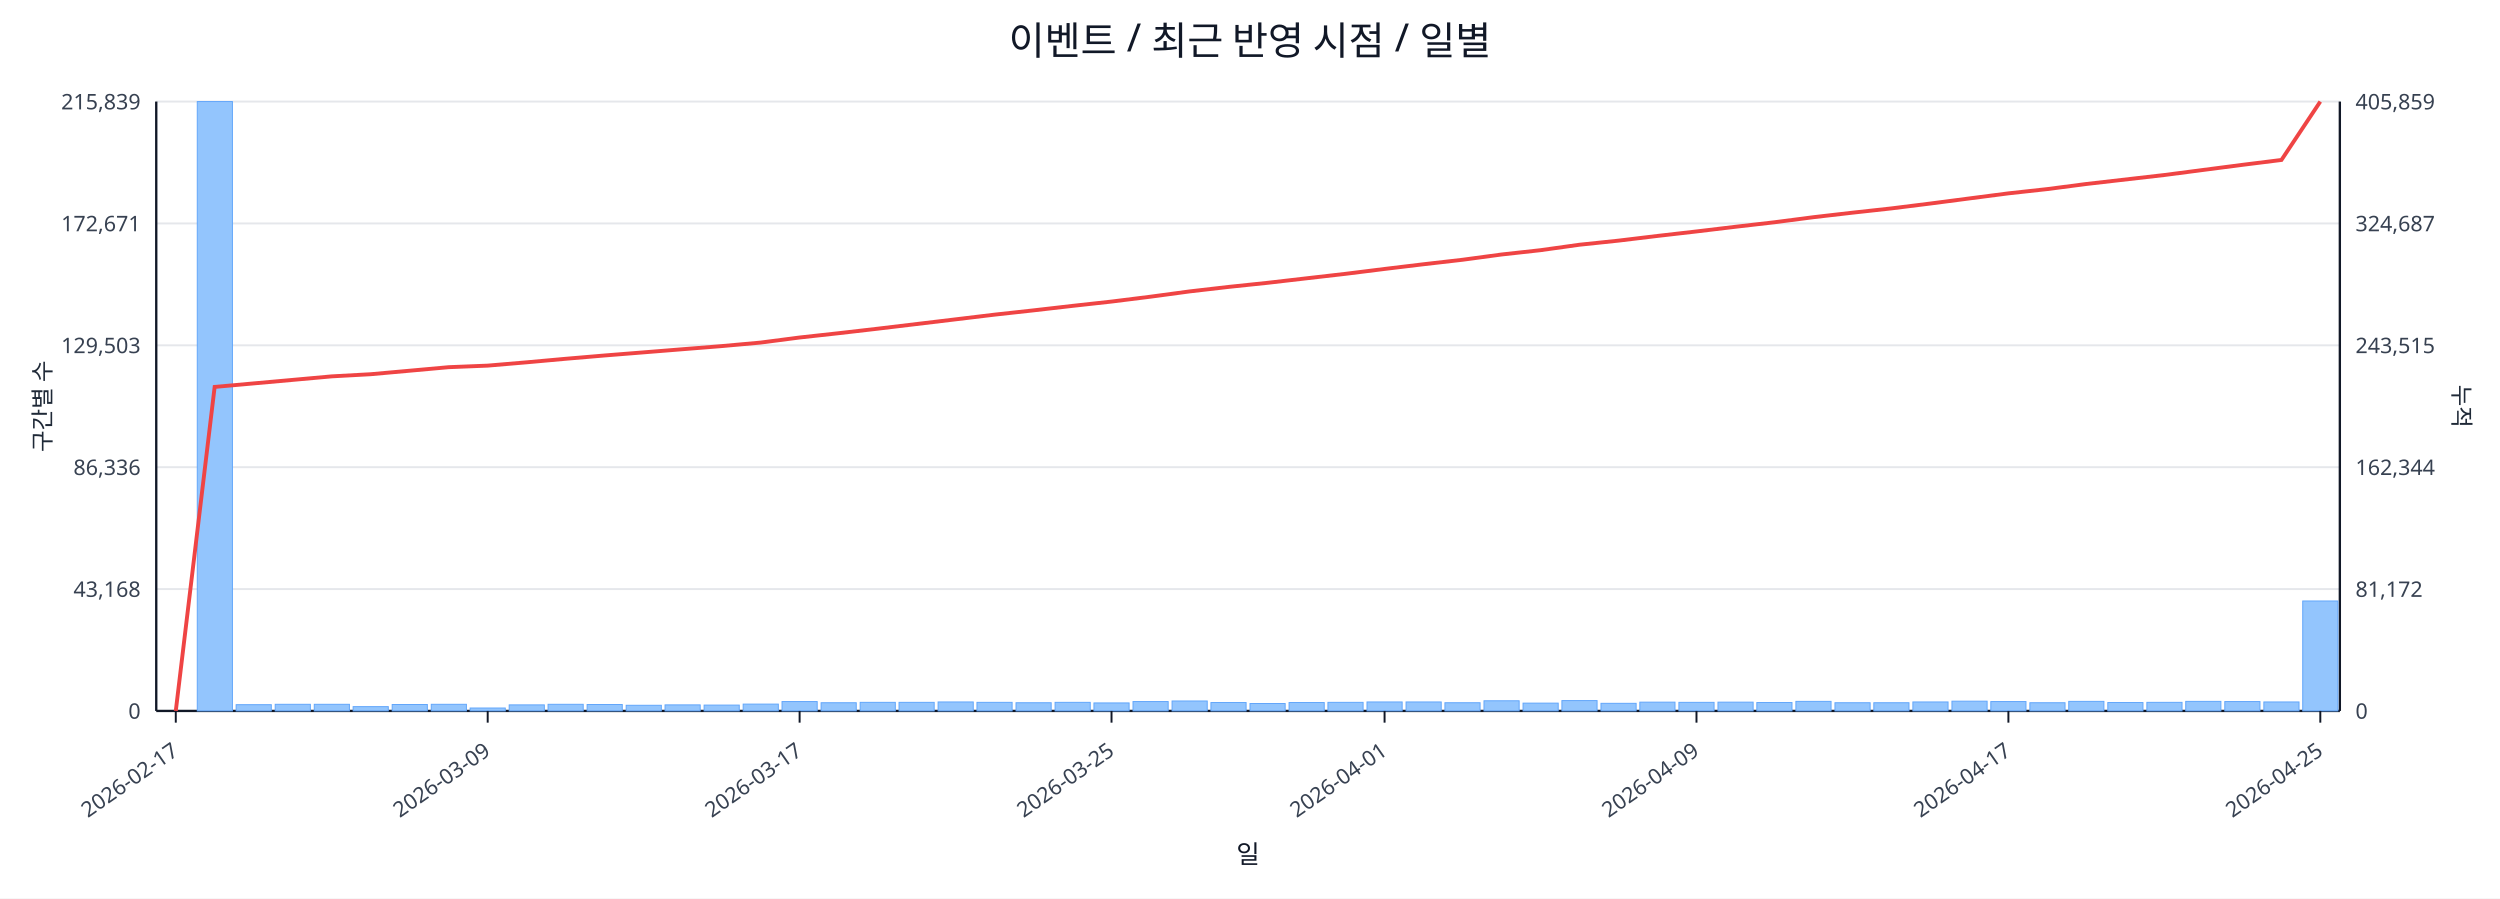
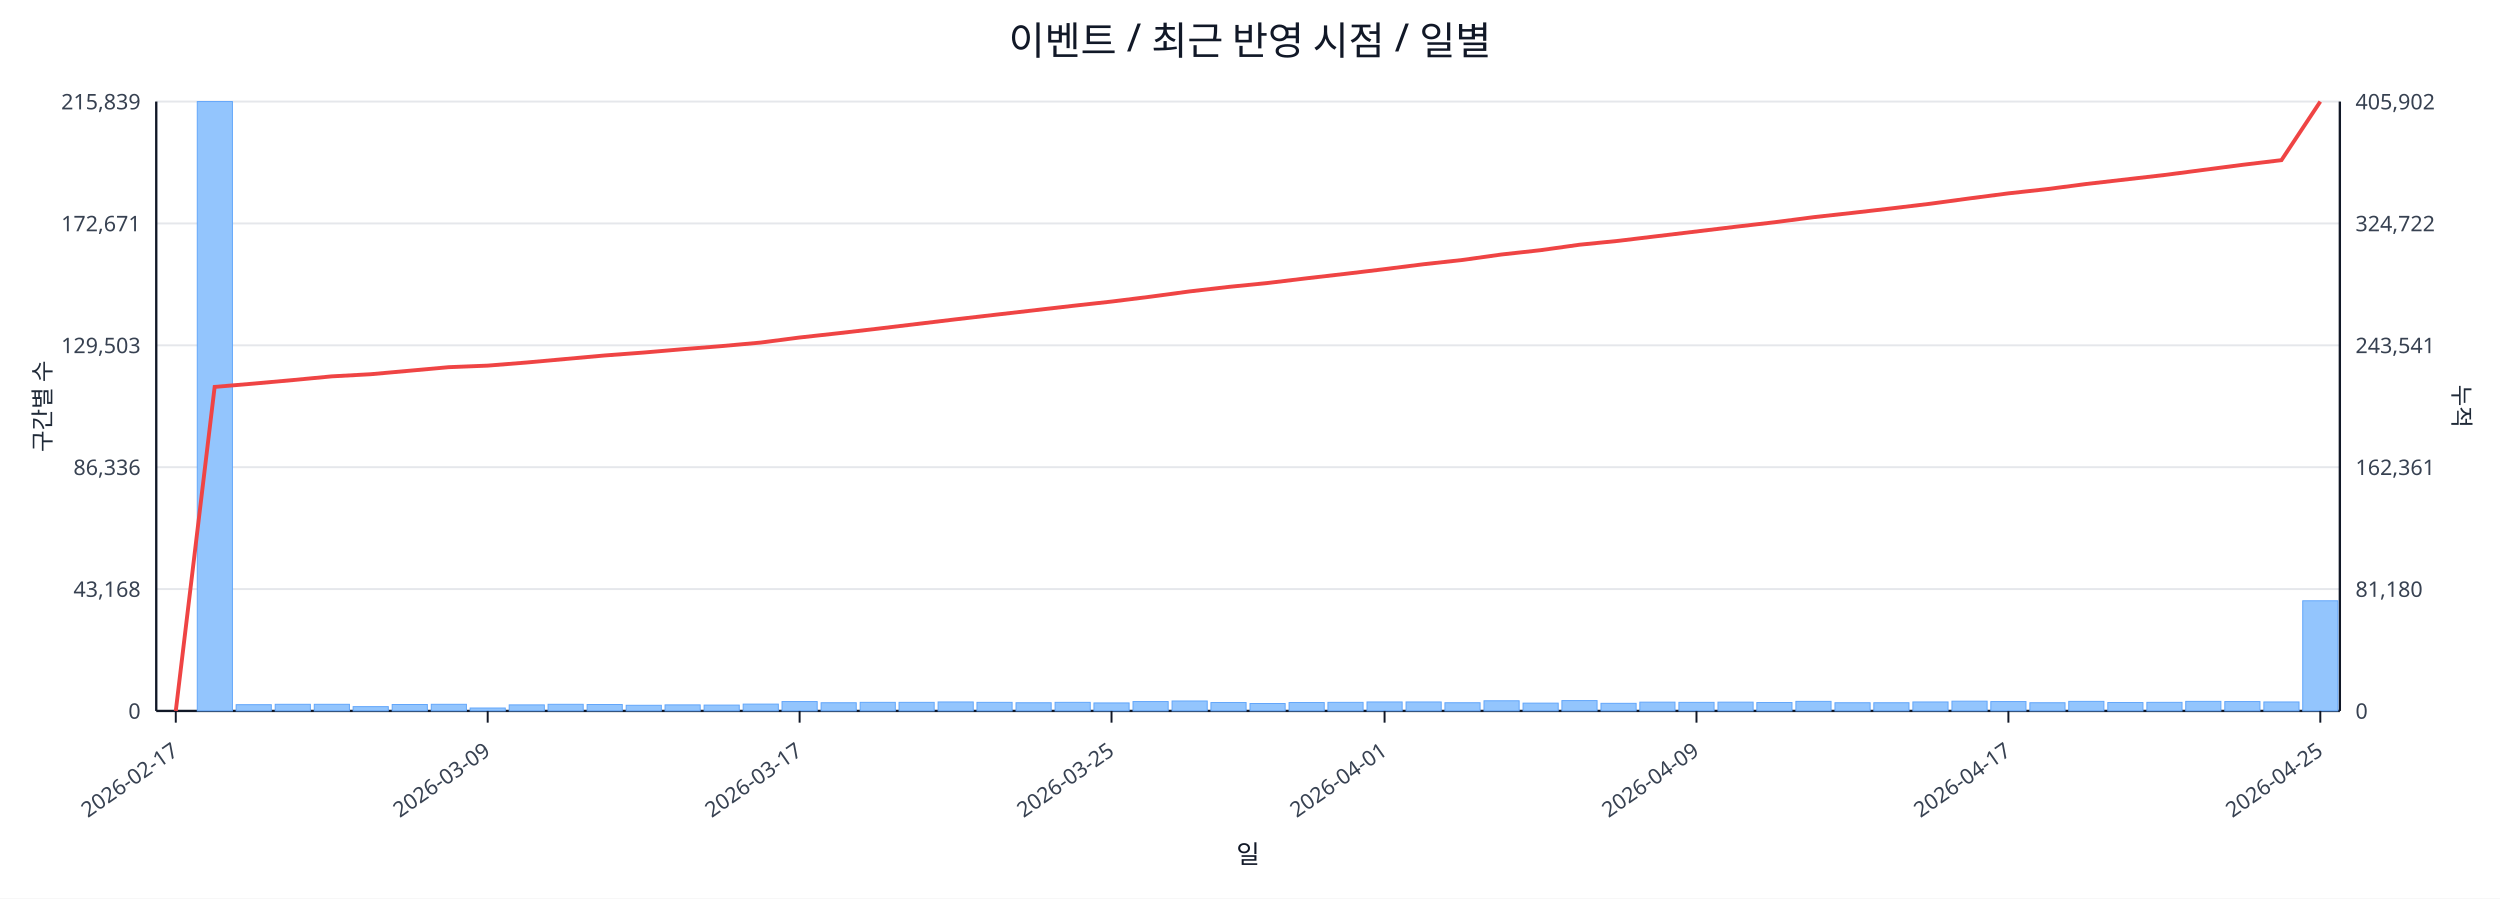
<svg xmlns="http://www.w3.org/2000/svg" width="1280" height="460" viewBox="0 0 1280 460">
  <rect x="0" y="0" width="100%" height="100%" fill="#ffffff" />
  <text x="640.0" y="28" font-size="20" text-anchor="middle" font-family="sans-serif" fill="#111827">이벤트 / 최근 반영 시점 / 일별</text>
  <line x1="80.0" y1="52.0" x2="1198.0" y2="52.0" stroke="#e5e7eb" stroke-width="1" />
  <text x="72.0" y="56.0" font-size="11" text-anchor="end" font-family="sans-serif" fill="#374151">215,839</text>
-   <text x="1206.0" y="56.0" font-size="11" text-anchor="start" font-family="sans-serif" fill="#374151">405,859</text>
+   <text x="1206.0" y="56.0" font-size="11" text-anchor="start" font-family="sans-serif" fill="#374151">405,902</text>
  <line x1="80.0" y1="114.4" x2="1198.0" y2="114.4" stroke="#e5e7eb" stroke-width="1" />
  <text x="72.0" y="118.4" font-size="11" text-anchor="end" font-family="sans-serif" fill="#374151">172,671</text>
-   <text x="1206.0" y="118.4" font-size="11" text-anchor="start" font-family="sans-serif" fill="#374151">324,687</text>
+   <text x="1206.0" y="118.4" font-size="11" text-anchor="start" font-family="sans-serif" fill="#374151">324,722</text>
  <line x1="80.0" y1="176.8" x2="1198.0" y2="176.8" stroke="#e5e7eb" stroke-width="1" />
  <text x="72.0" y="180.8" font-size="11" text-anchor="end" font-family="sans-serif" fill="#374151">129,503</text>
-   <text x="1206.0" y="180.8" font-size="11" text-anchor="start" font-family="sans-serif" fill="#374151">243,515</text>
+   <text x="1206.0" y="180.8" font-size="11" text-anchor="start" font-family="sans-serif" fill="#374151">243,541</text>
  <line x1="80.0" y1="239.2" x2="1198.0" y2="239.2" stroke="#e5e7eb" stroke-width="1" />
  <text x="72.0" y="243.2" font-size="11" text-anchor="end" font-family="sans-serif" fill="#374151">86,336</text>
-   <text x="1206.0" y="243.2" font-size="11" text-anchor="start" font-family="sans-serif" fill="#374151">162,344</text>
+   <text x="1206.0" y="243.2" font-size="11" text-anchor="start" font-family="sans-serif" fill="#374151">162,361</text>
  <line x1="80.0" y1="301.6" x2="1198.0" y2="301.6" stroke="#e5e7eb" stroke-width="1" />
  <text x="72.0" y="305.6" font-size="11" text-anchor="end" font-family="sans-serif" fill="#374151">43,168</text>
-   <text x="1206.0" y="305.6" font-size="11" text-anchor="start" font-family="sans-serif" fill="#374151">81,172</text>
+   <text x="1206.0" y="305.6" font-size="11" text-anchor="start" font-family="sans-serif" fill="#374151">81,180</text>
  <line x1="80.0" y1="364.0" x2="1198.0" y2="364.0" stroke="#e5e7eb" stroke-width="1" />
  <text x="72.0" y="368.0" font-size="11" text-anchor="end" font-family="sans-serif" fill="#374151">0</text>
  <text x="1206.0" y="368.0" font-size="11" text-anchor="start" font-family="sans-serif" fill="#374151">0</text>
  <line x1="80.0" y1="364.0" x2="1198.0" y2="364.0" stroke="#111827" stroke-width="1.2" />
  <line x1="80.0" y1="52.0" x2="80.0" y2="364.0" stroke="#111827" stroke-width="1.2" />
  <line x1="1198.0" y1="52.0" x2="1198.0" y2="364.0" stroke="#111827" stroke-width="1.2" />
  <rect x="81.0" y="364.0" width="18.0" height="0.0" fill="#93c5fd" stroke="#60a5fa" stroke-width="0.5" />
  <rect x="101.0" y="52.0" width="18.0" height="312.0" fill="#93c5fd" stroke="#60a5fa" stroke-width="0.5" />
  <rect x="120.9" y="360.8" width="18.0" height="3.2" fill="#93c5fd" stroke="#60a5fa" stroke-width="0.5" />
  <rect x="140.9" y="360.6" width="18.0" height="3.4" fill="#93c5fd" stroke="#60a5fa" stroke-width="0.5" />
  <rect x="160.9" y="360.6" width="18.0" height="3.4" fill="#93c5fd" stroke="#60a5fa" stroke-width="0.5" />
  <rect x="180.8" y="361.8" width="18.0" height="2.2" fill="#93c5fd" stroke="#60a5fa" stroke-width="0.5" />
  <rect x="200.8" y="360.7" width="18.0" height="3.3" fill="#93c5fd" stroke="#60a5fa" stroke-width="0.5" />
  <rect x="220.8" y="360.6" width="18.0" height="3.4" fill="#93c5fd" stroke="#60a5fa" stroke-width="0.5" />
  <rect x="240.7" y="362.5" width="18.0" height="1.5" fill="#93c5fd" stroke="#60a5fa" stroke-width="0.5" />
  <rect x="260.7" y="360.9" width="18.0" height="3.1" fill="#93c5fd" stroke="#60a5fa" stroke-width="0.5" />
  <rect x="280.6" y="360.6" width="18.0" height="3.4" fill="#93c5fd" stroke="#60a5fa" stroke-width="0.5" />
  <rect x="300.6" y="360.7" width="18.0" height="3.3" fill="#93c5fd" stroke="#60a5fa" stroke-width="0.5" />
  <rect x="320.6" y="361.1" width="18.0" height="2.9" fill="#93c5fd" stroke="#60a5fa" stroke-width="0.5" />
  <rect x="340.5" y="360.9" width="18.0" height="3.1" fill="#93c5fd" stroke="#60a5fa" stroke-width="0.5" />
  <rect x="360.5" y="361.0" width="18.0" height="3.0" fill="#93c5fd" stroke="#60a5fa" stroke-width="0.5" />
  <rect x="380.5" y="360.5" width="18.0" height="3.5" fill="#93c5fd" stroke="#60a5fa" stroke-width="0.5" />
  <rect x="400.4" y="359.2" width="18.0" height="4.8" fill="#93c5fd" stroke="#60a5fa" stroke-width="0.5" />
  <rect x="420.4" y="359.8" width="18.0" height="4.2" fill="#93c5fd" stroke="#60a5fa" stroke-width="0.5" />
  <rect x="440.4" y="359.6" width="18.0" height="4.4" fill="#93c5fd" stroke="#60a5fa" stroke-width="0.5" />
  <rect x="460.3" y="359.6" width="18.0" height="4.4" fill="#93c5fd" stroke="#60a5fa" stroke-width="0.5" />
  <rect x="480.3" y="359.4" width="18.0" height="4.6" fill="#93c5fd" stroke="#60a5fa" stroke-width="0.5" />
  <rect x="500.2" y="359.6" width="18.0" height="4.4" fill="#93c5fd" stroke="#60a5fa" stroke-width="0.5" />
  <rect x="520.2" y="359.8" width="18.0" height="4.2" fill="#93c5fd" stroke="#60a5fa" stroke-width="0.5" />
  <rect x="540.2" y="359.6" width="18.0" height="4.4" fill="#93c5fd" stroke="#60a5fa" stroke-width="0.5" />
  <rect x="560.1" y="359.9" width="18.0" height="4.1" fill="#93c5fd" stroke="#60a5fa" stroke-width="0.5" />
  <rect x="580.1" y="359.2" width="18.0" height="4.8" fill="#93c5fd" stroke="#60a5fa" stroke-width="0.5" />
  <rect x="600.1" y="358.9" width="18.0" height="5.1" fill="#93c5fd" stroke="#60a5fa" stroke-width="0.5" />
  <rect x="620.0" y="359.7" width="18.0" height="4.3" fill="#93c5fd" stroke="#60a5fa" stroke-width="0.5" />
  <rect x="640.0" y="360.2" width="18.0" height="3.8" fill="#93c5fd" stroke="#60a5fa" stroke-width="0.5" />
  <rect x="660.0" y="359.7" width="18.0" height="4.3" fill="#93c5fd" stroke="#60a5fa" stroke-width="0.5" />
  <rect x="679.9" y="359.6" width="18.0" height="4.4" fill="#93c5fd" stroke="#60a5fa" stroke-width="0.5" />
  <rect x="699.9" y="359.4" width="18.0" height="4.6" fill="#93c5fd" stroke="#60a5fa" stroke-width="0.5" />
  <rect x="719.9" y="359.4" width="18.0" height="4.6" fill="#93c5fd" stroke="#60a5fa" stroke-width="0.5" />
  <rect x="739.8" y="359.8" width="18.0" height="4.2" fill="#93c5fd" stroke="#60a5fa" stroke-width="0.5" />
  <rect x="759.8" y="358.8" width="18.0" height="5.2" fill="#93c5fd" stroke="#60a5fa" stroke-width="0.5" />
  <rect x="779.8" y="360.0" width="18.0" height="4.0" fill="#93c5fd" stroke="#60a5fa" stroke-width="0.5" />
  <rect x="799.7" y="358.7" width="18.0" height="5.3" fill="#93c5fd" stroke="#60a5fa" stroke-width="0.5" />
  <rect x="819.7" y="360.1" width="18.0" height="3.9" fill="#93c5fd" stroke="#60a5fa" stroke-width="0.5" />
  <rect x="839.6" y="359.5" width="18.0" height="4.5" fill="#93c5fd" stroke="#60a5fa" stroke-width="0.5" />
  <rect x="859.6" y="359.6" width="18.0" height="4.4" fill="#93c5fd" stroke="#60a5fa" stroke-width="0.5" />
  <rect x="879.6" y="359.5" width="18.0" height="4.5" fill="#93c5fd" stroke="#60a5fa" stroke-width="0.5" />
  <rect x="899.5" y="359.7" width="18.0" height="4.3" fill="#93c5fd" stroke="#60a5fa" stroke-width="0.5" />
  <rect x="919.5" y="359.1" width="18.0" height="4.9" fill="#93c5fd" stroke="#60a5fa" stroke-width="0.5" />
  <rect x="939.5" y="359.8" width="18.0" height="4.2" fill="#93c5fd" stroke="#60a5fa" stroke-width="0.5" />
  <rect x="959.4" y="359.8" width="18.0" height="4.2" fill="#93c5fd" stroke="#60a5fa" stroke-width="0.5" />
  <rect x="979.4" y="359.4" width="18.0" height="4.6" fill="#93c5fd" stroke="#60a5fa" stroke-width="0.5" />
  <rect x="999.4" y="359.0" width="18.0" height="5.0" fill="#93c5fd" stroke="#60a5fa" stroke-width="0.5" />
  <rect x="1019.3" y="359.2" width="18.0" height="4.8" fill="#93c5fd" stroke="#60a5fa" stroke-width="0.5" />
  <rect x="1039.3" y="359.8" width="18.0" height="4.2" fill="#93c5fd" stroke="#60a5fa" stroke-width="0.5" />
  <rect x="1059.2" y="359.1" width="18.0" height="4.9" fill="#93c5fd" stroke="#60a5fa" stroke-width="0.5" />
  <rect x="1079.2" y="359.7" width="18.0" height="4.3" fill="#93c5fd" stroke="#60a5fa" stroke-width="0.5" />
  <rect x="1099.2" y="359.6" width="18.0" height="4.4" fill="#93c5fd" stroke="#60a5fa" stroke-width="0.5" />
  <rect x="1119.1" y="359.1" width="18.0" height="4.9" fill="#93c5fd" stroke="#60a5fa" stroke-width="0.5" />
  <rect x="1139.1" y="359.2" width="18.0" height="4.8" fill="#93c5fd" stroke="#60a5fa" stroke-width="0.5" />
  <rect x="1159.1" y="359.4" width="18.0" height="4.6" fill="#93c5fd" stroke="#60a5fa" stroke-width="0.5" />
-   <rect x="1179.0" y="307.7" width="18.0" height="56.3" fill="#93c5fd" stroke="#60a5fa" stroke-width="0.5" />
-   <polyline fill="none" stroke="#ef4444" stroke-width="2" points="90.0,364.0 109.9,198.1 129.9,196.3 149.9,194.5 169.8,192.7 189.8,191.6 209.8,189.8 229.7,188.0 249.7,187.2 269.7,185.5 289.6,183.7 309.6,182.0 329.6,180.4 349.5,178.8 369.5,177.2 389.4,175.4 409.4,172.8 429.4,170.6 449.3,168.3 469.3,165.9 489.3,163.5 509.2,161.1 529.2,158.9 549.2,156.6 569.1,154.4 589.1,151.9 609.1,149.2 629.0,146.9 649.0,144.8 668.9,142.5 688.9,140.2 708.9,137.7 728.8,135.3 748.8,133.0 768.8,130.3 788.7,128.1 808.7,125.3 828.7,123.2 848.6,120.8 868.6,118.5 888.6,116.1 908.5,113.8 928.5,111.2 948.4,108.9 968.4,106.7 988.4,104.2 1008.3,101.6 1028.3,99.0 1048.3,96.8 1068.2,94.2 1088.2,91.9 1108.2,89.6 1128.1,87.0 1148.1,84.4 1168.1,81.9 1188.0,52.0" />
+   <rect x="1179.0" y="307.6" width="18.0" height="56.4" fill="#93c5fd" stroke="#60a5fa" stroke-width="0.5" />
+   <polyline fill="none" stroke="#ef4444" stroke-width="2" points="90.0,364.0 109.9,198.1 129.9,196.4 149.9,194.6 169.8,192.7 189.8,191.6 209.8,189.8 229.7,188.0 249.7,187.2 269.7,185.6 289.6,183.8 309.6,182.0 329.6,180.5 349.5,178.8 369.5,177.2 389.4,175.4 409.4,172.8 429.4,170.6 449.3,168.3 469.3,165.9 489.3,163.5 509.2,161.2 529.2,158.9 549.2,156.6 569.1,154.4 589.1,151.9 609.1,149.2 629.0,146.9 649.0,144.9 668.9,142.5 688.9,140.2 708.9,137.8 728.8,135.3 748.8,133.1 768.8,130.3 788.7,128.1 808.7,125.3 828.7,123.3 848.6,120.9 868.6,118.5 888.6,116.1 908.5,113.8 928.5,111.2 948.4,109.0 968.4,106.7 988.4,104.3 1008.3,101.6 1028.3,99.0 1048.3,96.8 1068.2,94.2 1088.2,91.9 1108.2,89.6 1128.1,87.0 1148.1,84.4 1168.1,82.0 1188.0,52.0" />
  <line x1="90.0" y1="364.0" x2="90.0" y2="370.0" stroke="#111827" stroke-width="1" />
  <text x="92.0" y="386.0" font-size="11" text-anchor="end" transform="rotate(-35 92.0 386.0)" font-family="sans-serif" fill="#374151">2026-02-17</text>
  <line x1="249.7" y1="364.0" x2="249.7" y2="370.0" stroke="#111827" stroke-width="1" />
  <text x="251.7" y="386.0" font-size="11" text-anchor="end" transform="rotate(-35 251.7 386.0)" font-family="sans-serif" fill="#374151">2026-03-09</text>
  <line x1="409.4" y1="364.0" x2="409.4" y2="370.0" stroke="#111827" stroke-width="1" />
  <text x="411.4" y="386.0" font-size="11" text-anchor="end" transform="rotate(-35 411.4 386.0)" font-family="sans-serif" fill="#374151">2026-03-17</text>
  <line x1="569.1" y1="364.0" x2="569.1" y2="370.0" stroke="#111827" stroke-width="1" />
  <text x="571.1" y="386.0" font-size="11" text-anchor="end" transform="rotate(-35 571.1 386.0)" font-family="sans-serif" fill="#374151">2026-03-25</text>
  <line x1="708.9" y1="364.0" x2="708.9" y2="370.0" stroke="#111827" stroke-width="1" />
  <text x="710.9" y="386.0" font-size="11" text-anchor="end" transform="rotate(-35 710.9 386.0)" font-family="sans-serif" fill="#374151">2026-04-01</text>
  <line x1="868.6" y1="364.0" x2="868.6" y2="370.0" stroke="#111827" stroke-width="1" />
  <text x="870.6" y="386.0" font-size="11" text-anchor="end" transform="rotate(-35 870.6 386.0)" font-family="sans-serif" fill="#374151">2026-04-09</text>
  <line x1="1028.3" y1="364.0" x2="1028.3" y2="370.0" stroke="#111827" stroke-width="1" />
  <text x="1030.3" y="386.0" font-size="11" text-anchor="end" transform="rotate(-35 1030.3 386.0)" font-family="sans-serif" fill="#374151">2026-04-17</text>
  <line x1="1188.0" y1="364.0" x2="1188.0" y2="370.0" stroke="#111827" stroke-width="1" />
  <text x="1190.0" y="386.0" font-size="11" text-anchor="end" transform="rotate(-35 1190.0 386.0)" font-family="sans-serif" fill="#374151">2026-04-25</text>
  <text x="26" y="208.0" font-size="12" transform="rotate(-90 26 208.0)" text-anchor="middle" font-family="sans-serif" fill="#1f2937">구간별 수</text>
  <text x="1256.0" y="208.0" font-size="12" transform="rotate(90 1256.0 208.0)" text-anchor="middle" font-family="sans-serif" fill="#1f2937">누적</text>
  <text x="639.0" y="442.0" font-size="13" text-anchor="middle" font-family="sans-serif" fill="#111827">일</text>
</svg>
